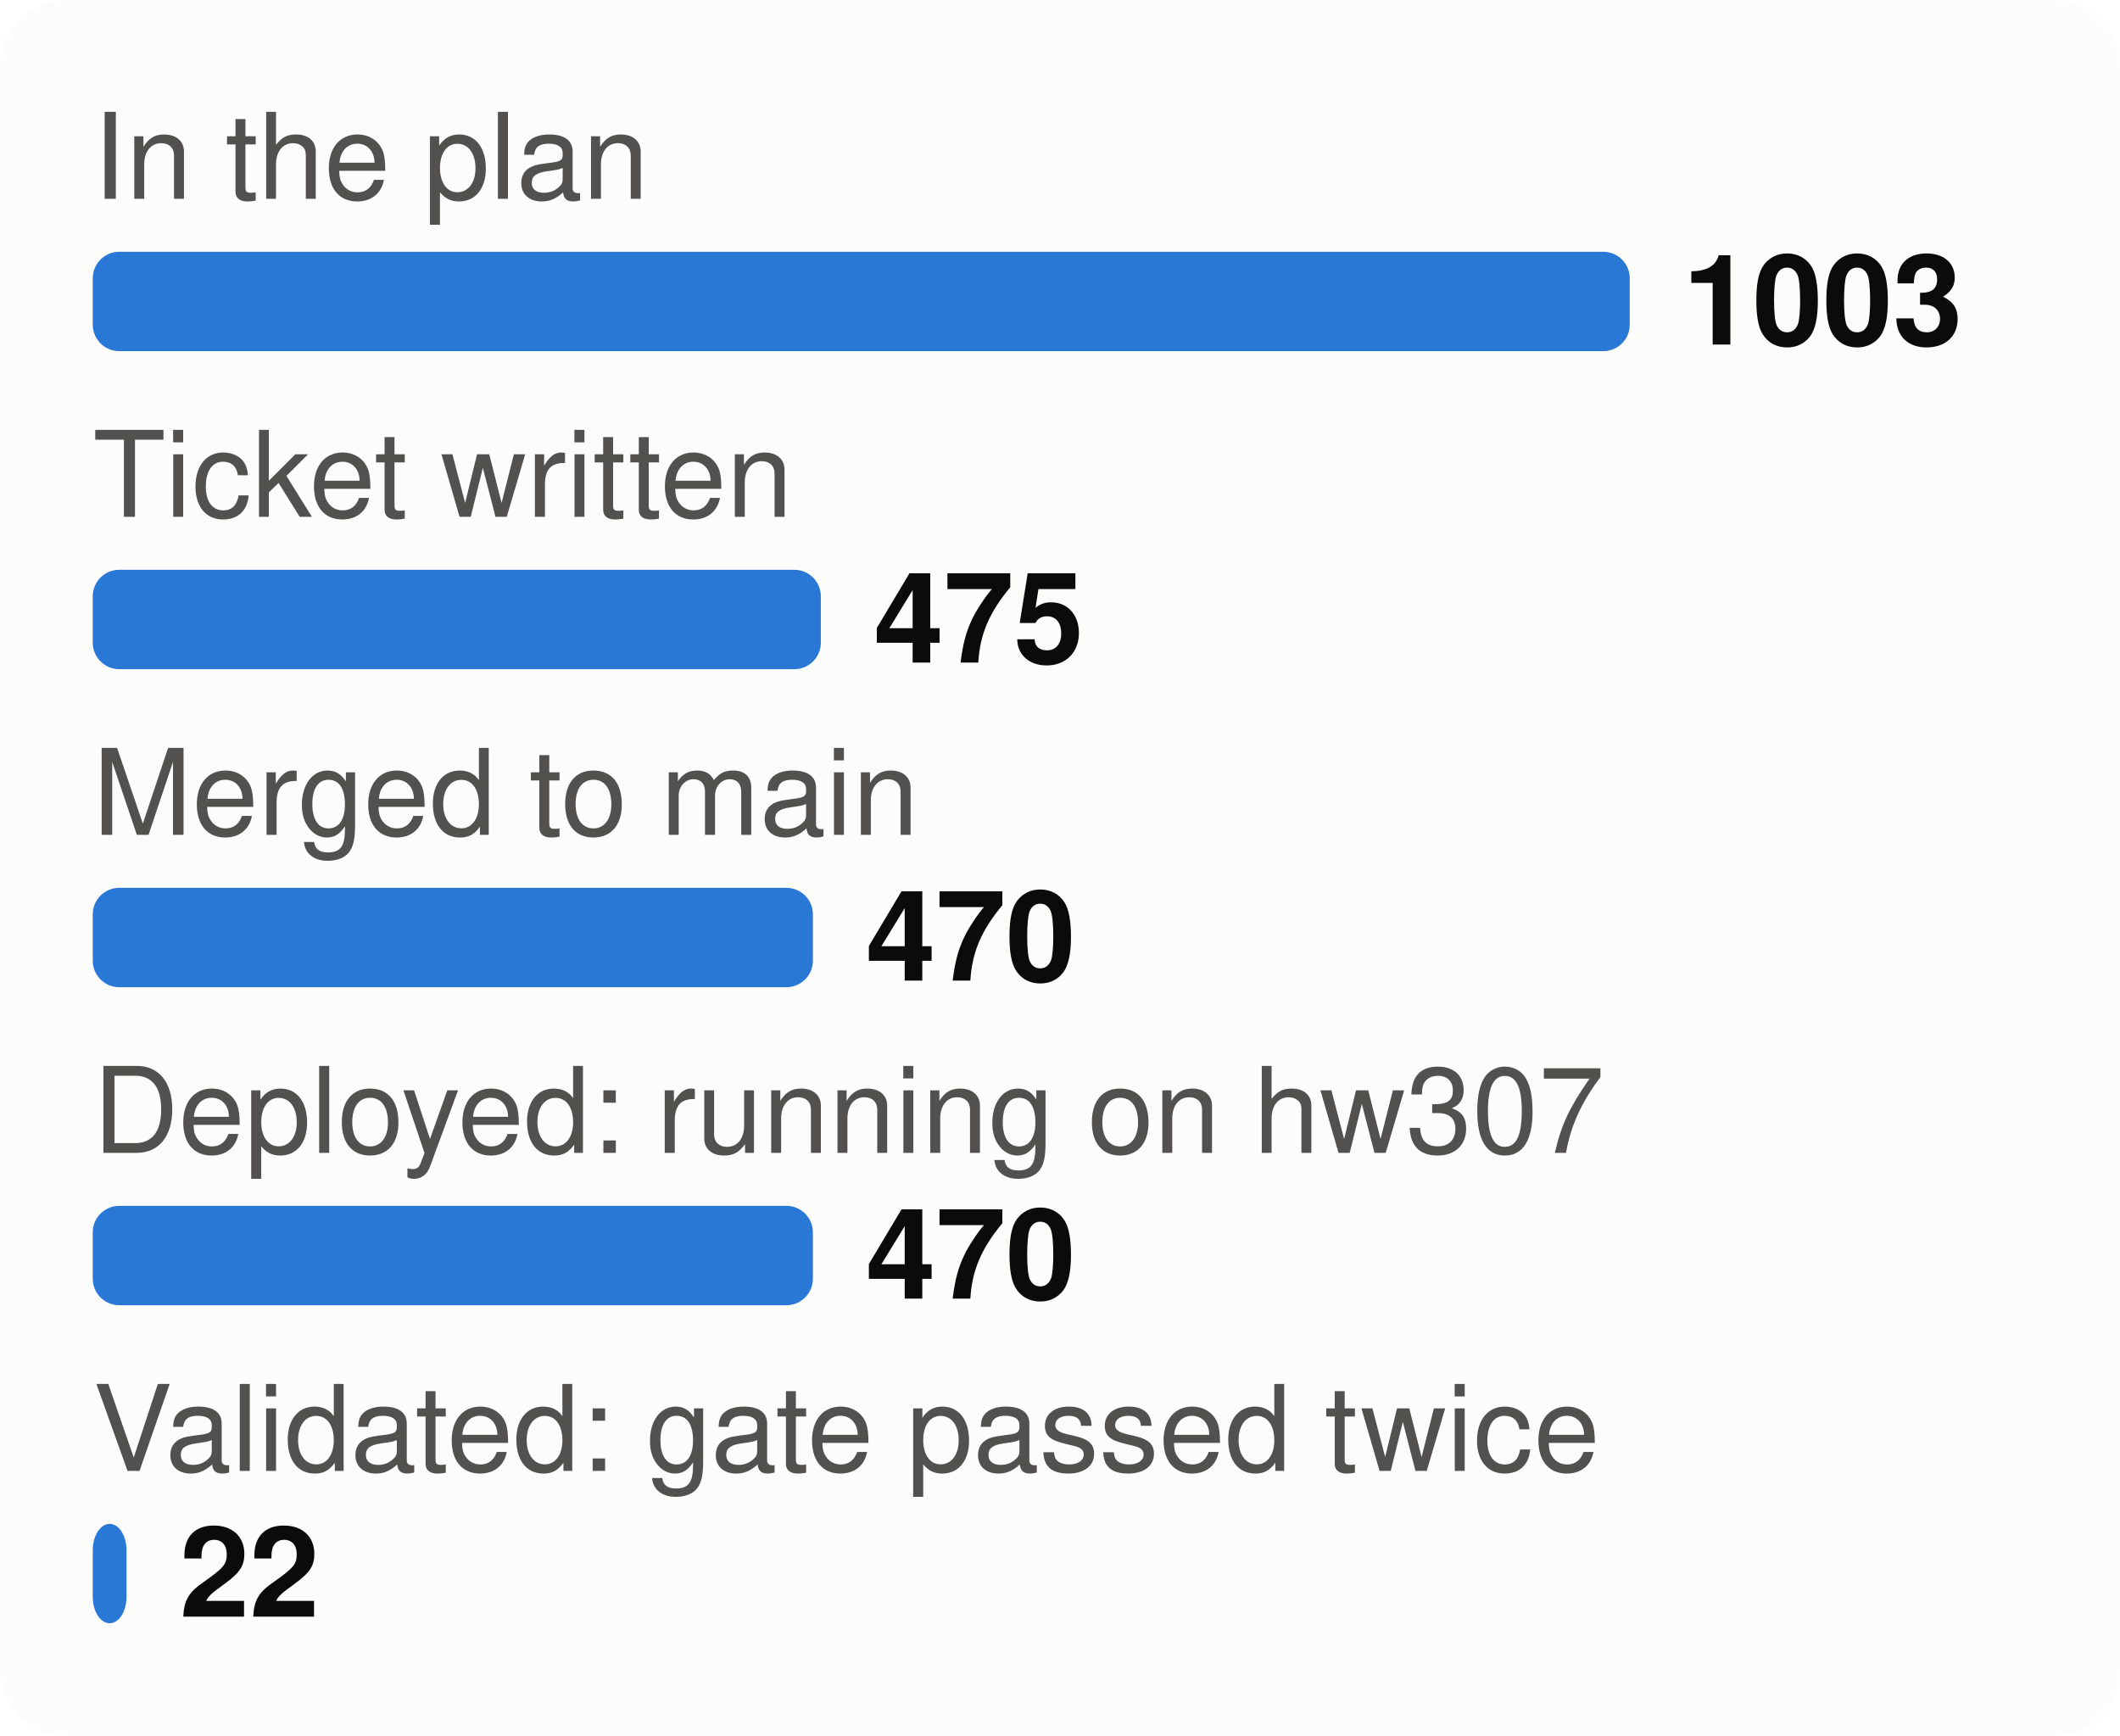
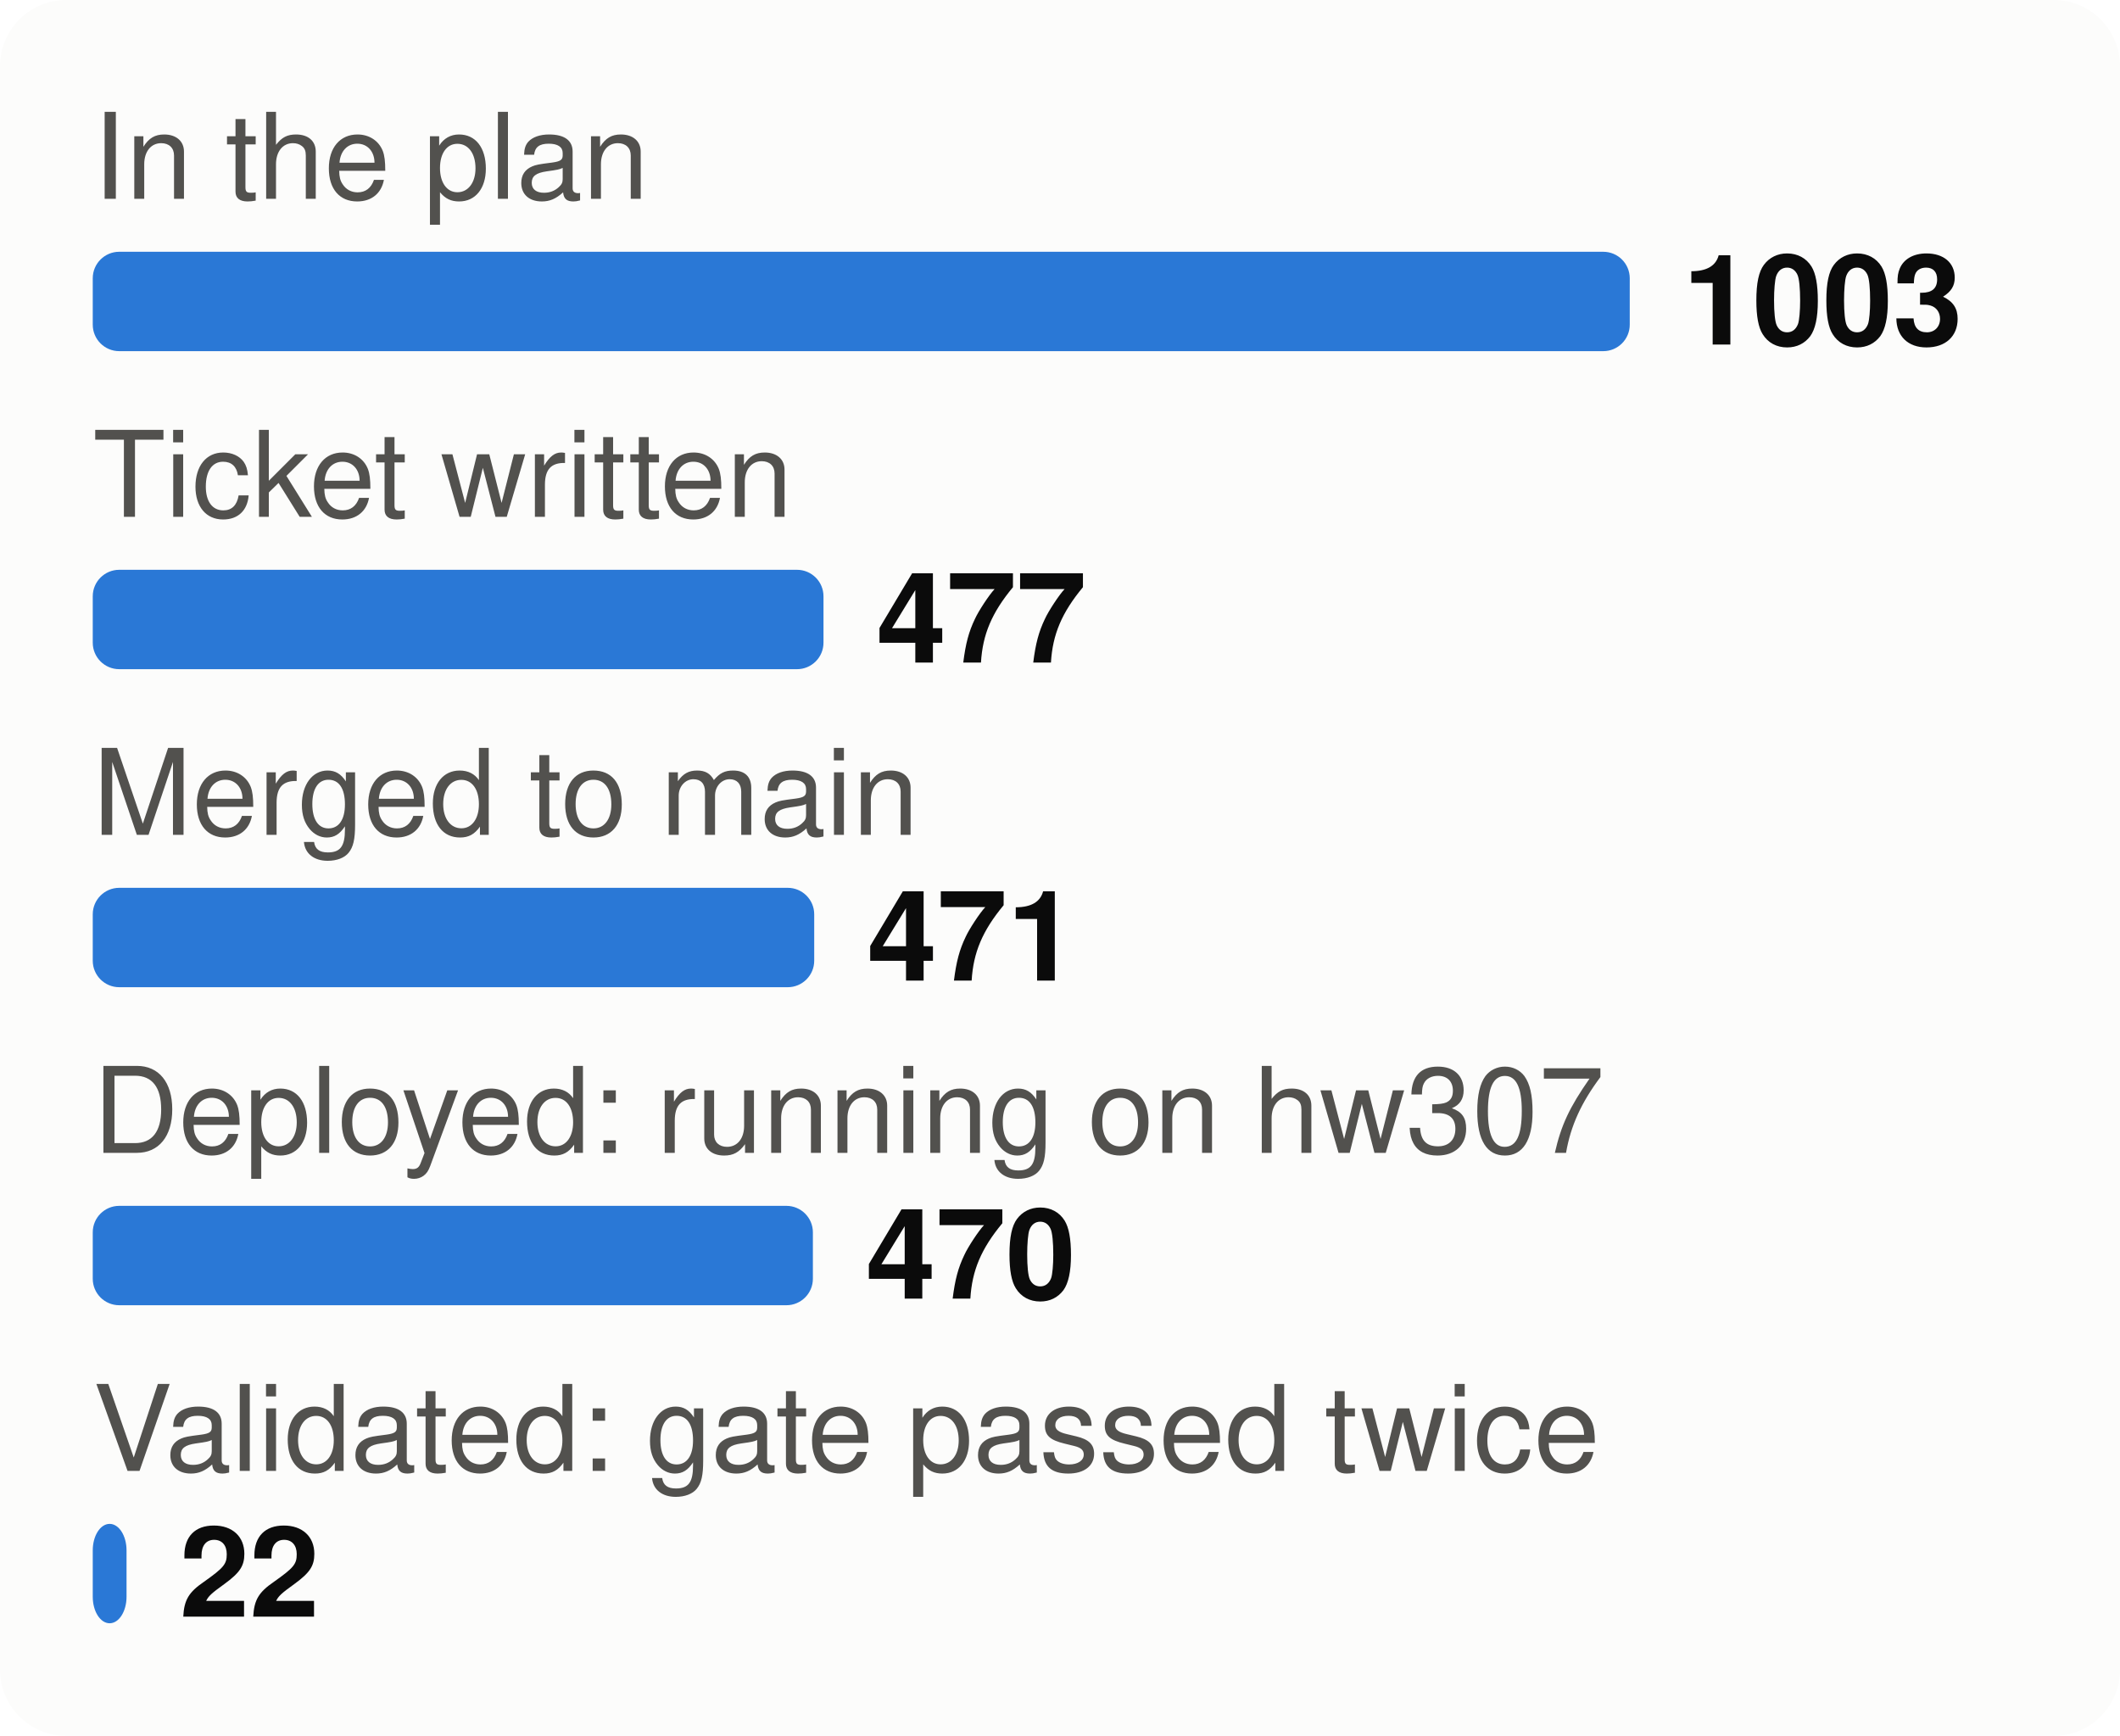
<svg xmlns="http://www.w3.org/2000/svg" viewBox="0 0 320 262" width="320" height="262" font-family="system-ui,-apple-system,Segoe UI,Helvetica,Arial,sans-serif" font-size="18" role="img" aria-label="From plan to proof: tasks at each stage">
  <style>.h{paint-order:stroke;stroke:#fcfcfb;stroke-width:3px;stroke-linejoin:round}.rg{stroke:#fcfcfb}@media (prefers-color-scheme: dark){.bg{fill:#1a1a19}.t1{fill:#f0efec}.t2{fill:#c3c2b7}.gr{stroke:#2c2c2a}.ax{stroke:#383835}.ld{stroke:#383835}.br{stroke:#c3c2b7}.m{stroke:#3987e5}.dp{stroke:#d95926}.v{stroke:#199e70}.i2{stroke:#c3c2b7}.i1{stroke:#f0efec}.f1{fill:#3987e5}.f2{fill:#d95926}.f3{fill:#199e70}.f4{fill:#c98500}.ev{fill:#c3c2b7}.inv{fill:#1a1a19}.done{fill:#cde2fb}.todo{fill:#52514e}.tile{fill:#262624}.h,.rg{stroke:#1a1a19}}</style>
  <rect width="320" height="262" rx="10" class="bg" fill="#fcfcfb" />
  <text x="14" y="30" class="t2" fill="#52514e" font-size="18">In the plan</text>
  <rect x="14" y="38" width="232.0" height="15" rx="4" class="f1" fill="#2a78d6" />
  <text x="254.0" y="52" class="t1" fill="#0b0b0b" font-size="19" font-weight="700">1003</text>
  <text x="14" y="78" class="t2" fill="#52514e" font-size="18">Ticket written</text>
-   <rect x="14" y="86" width="109.9" height="15" rx="4" class="f1" fill="#2a78d6" />
-   <text x="131.9" y="100" class="t1" fill="#0b0b0b" font-size="19" font-weight="700">475</text>
+   <rect x="14" y="86" width="110.3" height="15" rx="4" class="f1" fill="#2a78d6" />
+   <text x="132.3" y="100" class="t1" fill="#0b0b0b" font-size="19" font-weight="700">477</text>
  <text x="14" y="126" class="t2" fill="#52514e" font-size="18">Merged to main</text>
-   <rect x="14" y="134" width="108.7" height="15" rx="4" class="f1" fill="#2a78d6" />
-   <text x="130.7" y="148" class="t1" fill="#0b0b0b" font-size="19" font-weight="700">470</text>
+   <rect x="14" y="134" width="108.9" height="15" rx="4" class="f1" fill="#2a78d6" />
+   <text x="130.9" y="148" class="t1" fill="#0b0b0b" font-size="19" font-weight="700">471</text>
  <text x="14" y="174" class="t2" fill="#52514e" font-size="18">Deployed: running on hw307</text>
  <rect x="14" y="182" width="108.7" height="15" rx="4" class="f1" fill="#2a78d6" />
  <text x="130.7" y="196" class="t1" fill="#0b0b0b" font-size="19" font-weight="700">470</text>
  <text x="14" y="222" class="t2" fill="#52514e" font-size="18">Validated: gate passed twice</text>
  <rect x="14" y="230" width="5.1" height="15" rx="4" class="f1" fill="#2a78d6" />
  <text x="27.1" y="244" class="t1" fill="#0b0b0b" font-size="19" font-weight="700">22</text>
</svg>
